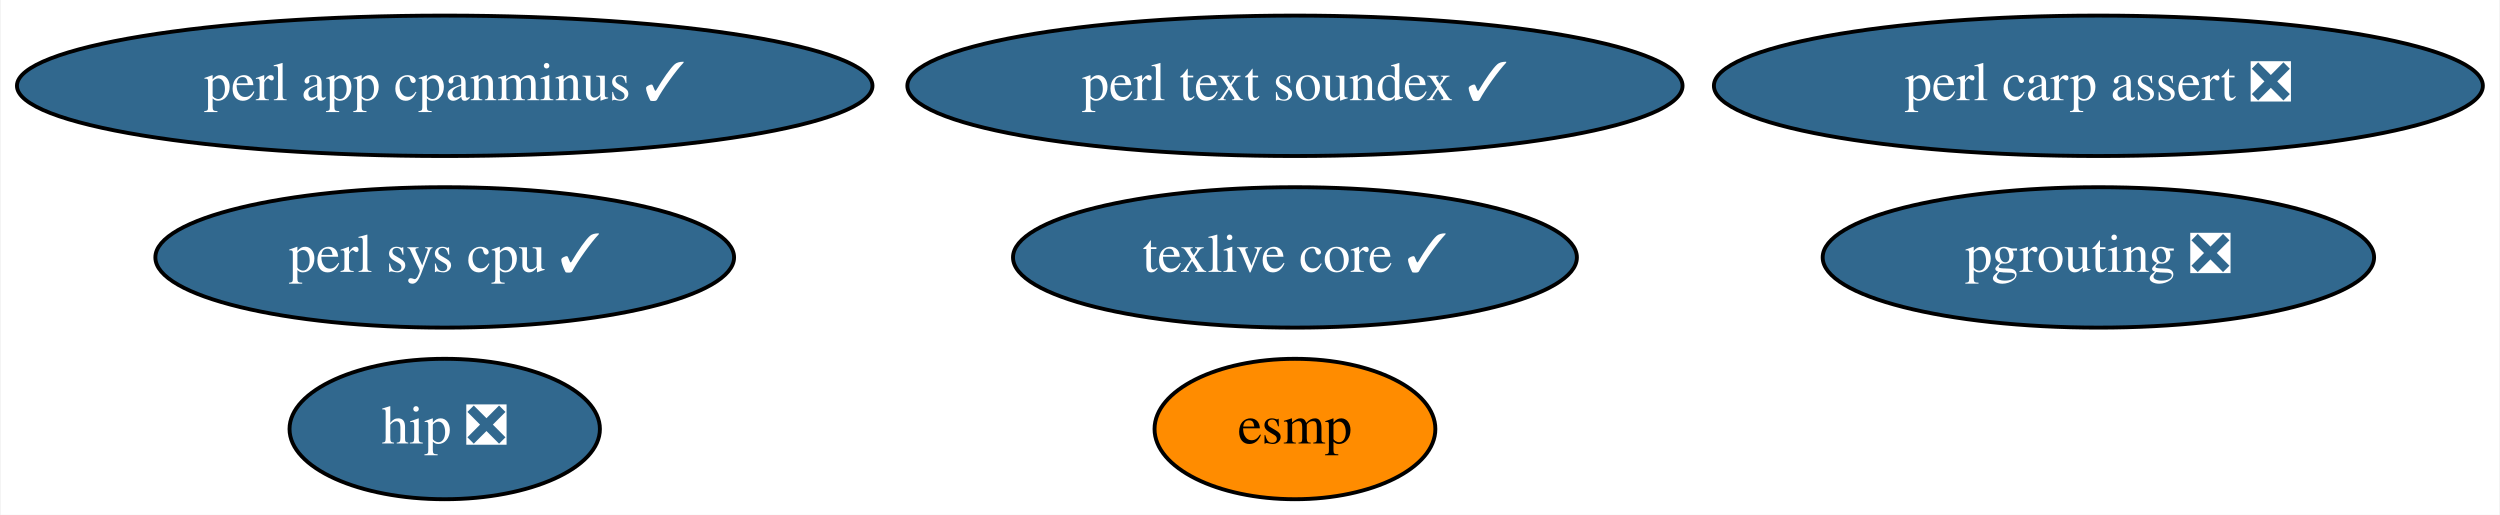
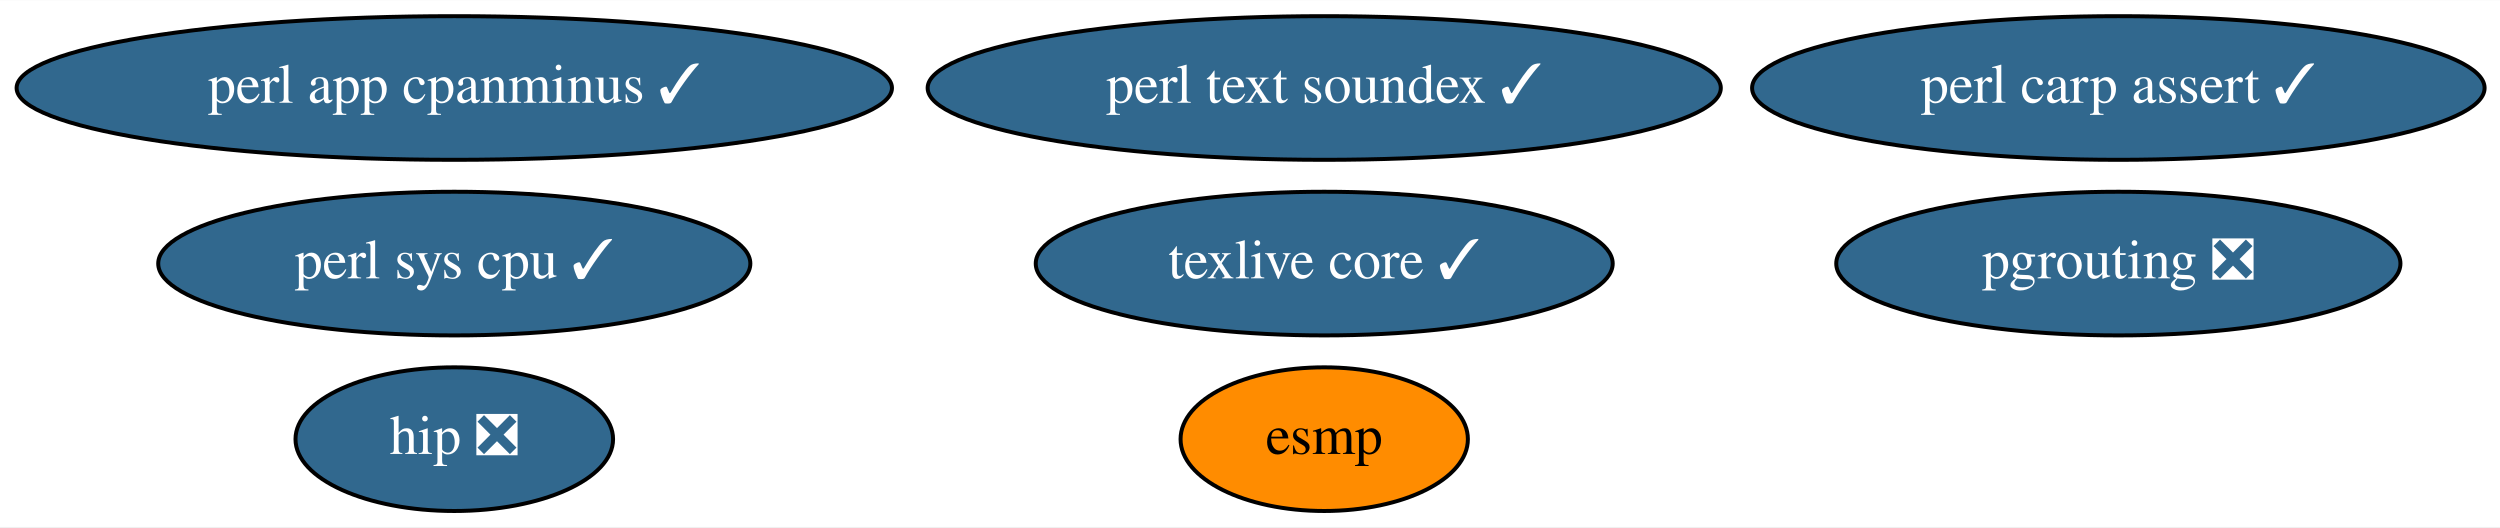
- <svg xmlns="http://www.w3.org/2000/svg" xmlns:xlink="http://www.w3.org/1999/xlink" width="641pt" height="132pt" viewBox="0.00 0.00 640.63 132.00">
+ <svg xmlns="http://www.w3.org/2000/svg" xmlns:xlink="http://www.w3.org/1999/xlink" width="626pt" height="132pt" viewBox="0.00 0.00 626.48 132.00">
  <g id="graph0" class="graph" transform="scale(1 1) rotate(0) translate(4 128)">
-     <polygon fill="white" stroke="transparent" points="-4,4 -4,-128 636.63,-128 636.63,4 -4,4" />
+     <polygon fill="white" stroke="transparent" points="-4,4 -4,-128 622.48,-128 622.48,4 -4,4" />
    <g id="node1" class="node">
      <g id="a_node1">
        <a xlink:href="https://github.com/conda-forge/esmp-feedstock" xlink:title="esmp">
          <ellipse fill="#ff8c00" stroke="black" cx="327.84" cy="-18" rx="36" ry="18" />
          <text text-anchor="middle" x="327.84" y="-14.3" font-family="Times,serif" font-size="14.00">esmp</text>
        </a>
      </g>
    </g>
    <g id="node2" class="node">
      <g id="a_node2">
        <a xlink:href="https://github.com/conda-forge/perl-app-cpanminus-feedstock/pull/5" xlink:title="perl app cpanminus ✓">
          <ellipse fill="#31688e" stroke="black" cx="109.84" cy="-106" rx="109.68" ry="18" />
          <text text-anchor="middle" x="109.84" y="-102.3" font-family="Times,serif" font-size="14.00" fill="white">perl app cpanminus ✓</text>
        </a>
      </g>
    </g>
    <g id="node3" class="node">
      <g id="a_node3">
        <a xlink:href="https://github.com/conda-forge/texlive-core-feedstock/pull/50" xlink:title="texlive core ✓">
          <ellipse fill="#31688e" stroke="black" cx="327.84" cy="-62" rx="72.29" ry="18" />
          <text text-anchor="middle" x="327.84" y="-58.3" font-family="Times,serif" font-size="14.00" fill="white">texlive core ✓</text>
        </a>
      </g>
    </g>
    <g id="node4" class="node">
      <g id="a_node4">
        <a xlink:href="https://github.com/conda-forge/perl-text-soundex-feedstock/pull/4" xlink:title="perl text soundex ✓">
          <ellipse fill="#31688e" stroke="black" cx="327.84" cy="-106" rx="99.38" ry="18" />
          <text text-anchor="middle" x="327.84" y="-102.3" font-family="Times,serif" font-size="14.00" fill="white">perl text soundex ✓</text>
        </a>
      </g>
    </g>
    <g id="node5" class="node">
      <g id="a_node5">
        <a xlink:href="https://github.com/conda-forge/pgrouting-feedstock/pull/7" xlink:title="pgrouting ❎">
-           <ellipse fill="#31688e" stroke="black" cx="533.84" cy="-62" rx="70.69" ry="18" />
-           <text text-anchor="middle" x="533.84" y="-58.3" font-family="Times,serif" font-size="14.00" fill="white">pgrouting ❎</text>
+           <ellipse fill="#31688e" stroke="black" cx="526.84" cy="-62" rx="70.69" ry="18" />
+           <text text-anchor="middle" x="526.84" y="-58.3" font-family="Times,serif" font-size="14.00" fill="white">pgrouting ❎</text>
        </a>
      </g>
    </g>
    <g id="node6" class="node">
      <g id="a_node6">
        <a xlink:href="https://github.com/conda-forge/perl-sys-cpu-feedstock/pull/4" xlink:title="perl sys cpu ✓">
          <ellipse fill="#31688e" stroke="black" cx="109.84" cy="-62" rx="74.19" ry="18" />
          <text text-anchor="middle" x="109.84" y="-58.3" font-family="Times,serif" font-size="14.00" fill="white">perl sys cpu ✓</text>
        </a>
      </g>
    </g>
    <g id="node7" class="node">
      <g id="a_node7">
-         <a xlink:href="https://github.com/conda-forge/perl-carp-assert-feedstock/pull/1" xlink:title="perl carp assert ❎">
-           <ellipse fill="#31688e" stroke="black" cx="533.84" cy="-106" rx="98.58" ry="18" />
-           <text text-anchor="middle" x="533.84" y="-102.3" font-family="Times,serif" font-size="14.00" fill="white">perl carp assert ❎</text>
+         <a xlink:href="https://github.com/conda-forge/perl-carp-assert-feedstock/pull/1" xlink:title="perl carp assert ✓">
+           <ellipse fill="#31688e" stroke="black" cx="526.84" cy="-106" rx="91.78" ry="18" />
+           <text text-anchor="middle" x="526.84" y="-102.3" font-family="Times,serif" font-size="14.00" fill="white">perl carp assert ✓</text>
        </a>
      </g>
    </g>
    <g id="node8" class="node">
      <g id="a_node8">
        <a xlink:href="https://github.com/conda-forge/hip-feedstock/pull/2" xlink:title="hip ❎">
          <ellipse fill="#31688e" stroke="black" cx="109.84" cy="-18" rx="39.79" ry="18" />
          <text text-anchor="middle" x="109.84" y="-14.3" font-family="Times,serif" font-size="14.00" fill="white">hip ❎</text>
        </a>
      </g>
    </g>
  </g>
</svg>
